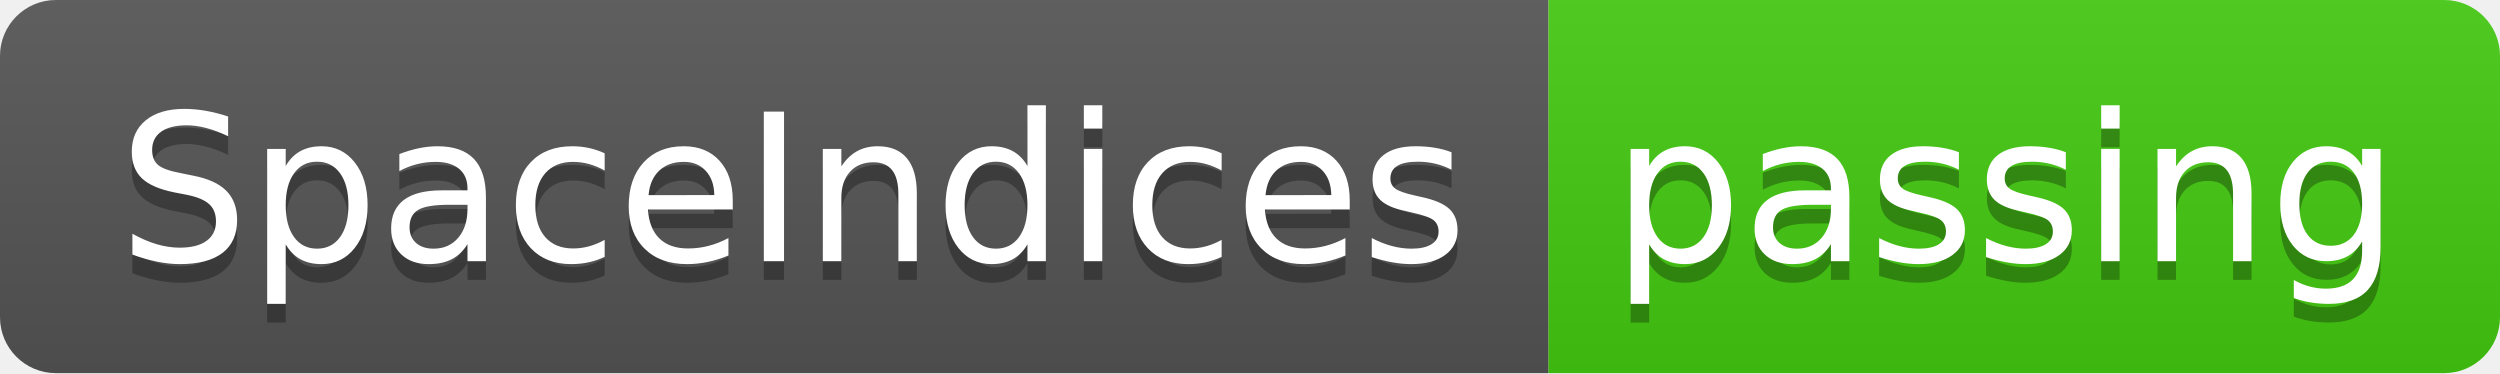
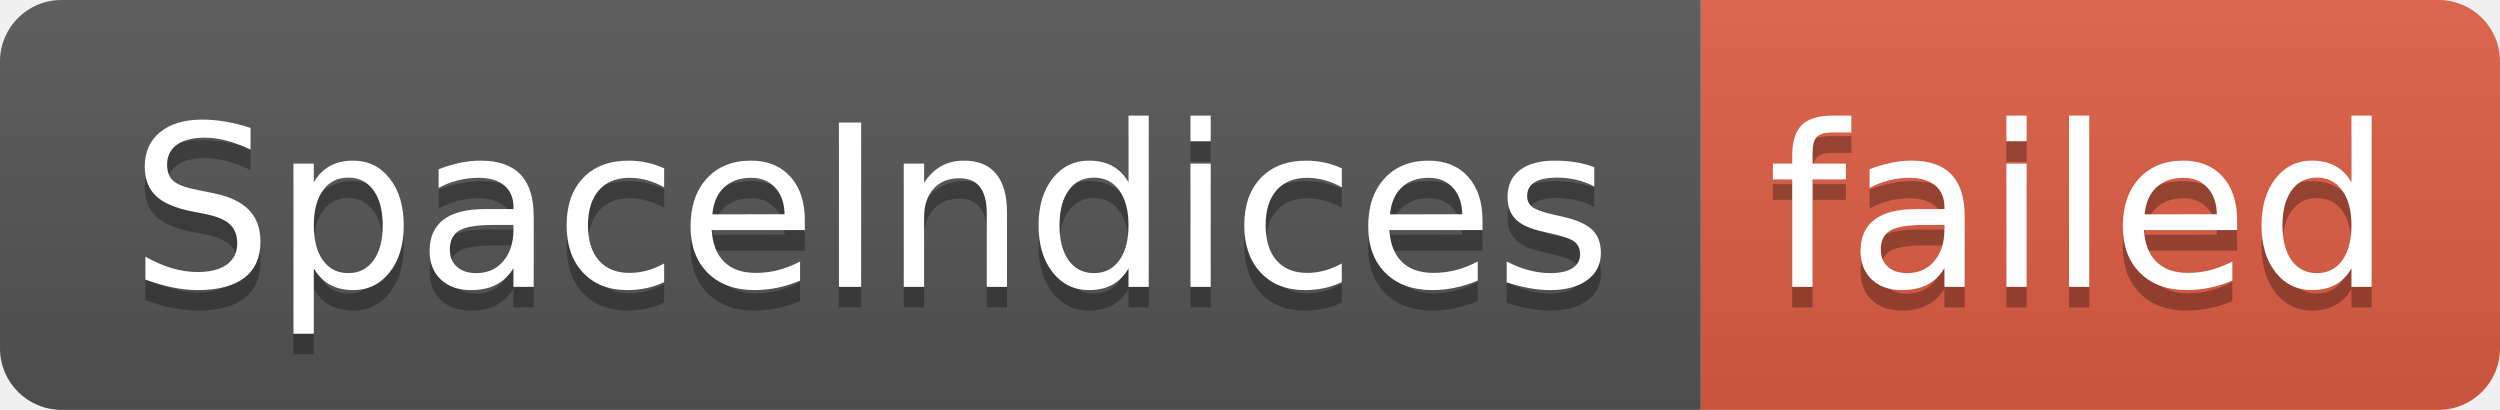
- <svg xmlns="http://www.w3.org/2000/svg" width="134" height="20" role="img" aria-label="SpaceIndices: passing">
+ <svg xmlns="http://www.w3.org/2000/svg" width="122" height="20" role="img" aria-label="SpaceIndices: failed">
  <linearGradient id="s" x2="0" y2="100%">
    <stop offset="0" stop-color="#bbb" stop-opacity=".1" />
    <stop offset="1" stop-opacity=".1" />
  </linearGradient>
  <clipPath id="r">
-     <rect width="134" height="20" rx="3" fill="#fff" />
+     <rect width="122" height="20" rx="3" fill="#fff" />
  </clipPath>
  <g clip-path="url(#r)">
    <rect width="83" height="20" fill="#555" />
-     <rect x="83" width="51" height="20" fill="#4c1" />
-     <rect width="134" height="20" fill="url(#s)" />
+     <rect x="83" width="39" height="20" fill="#e05d44" />
+     <rect width="122" height="20" fill="url(#s)" />
  </g>
  <g fill="#fff" text-anchor="middle" font-family="Verdana,Geneva,DejaVu Sans,sans-serif" text-rendering="geometricPrecision" font-size="110">
    <text aria-hidden="true" x="425" y="150" fill="#010101" fill-opacity=".3" transform="scale(.1)" textLength="730">SpaceIndices</text>
    <text x="425" y="140" transform="scale(.1)" fill="#fff" textLength="730">SpaceIndices</text>
-     <text aria-hidden="true" x="1075" y="150" fill="#010101" fill-opacity=".3" transform="scale(.1)" textLength="410">passing</text>
-     <text x="1075" y="140" transform="scale(.1)" fill="#fff" textLength="410">passing</text>
+     <text aria-hidden="true" x="1015" y="150" fill="#010101" fill-opacity=".3" transform="scale(.1)" textLength="290">failed</text>
+     <text x="1015" y="140" transform="scale(.1)" fill="#fff" textLength="290">failed</text>
  </g>
</svg>
